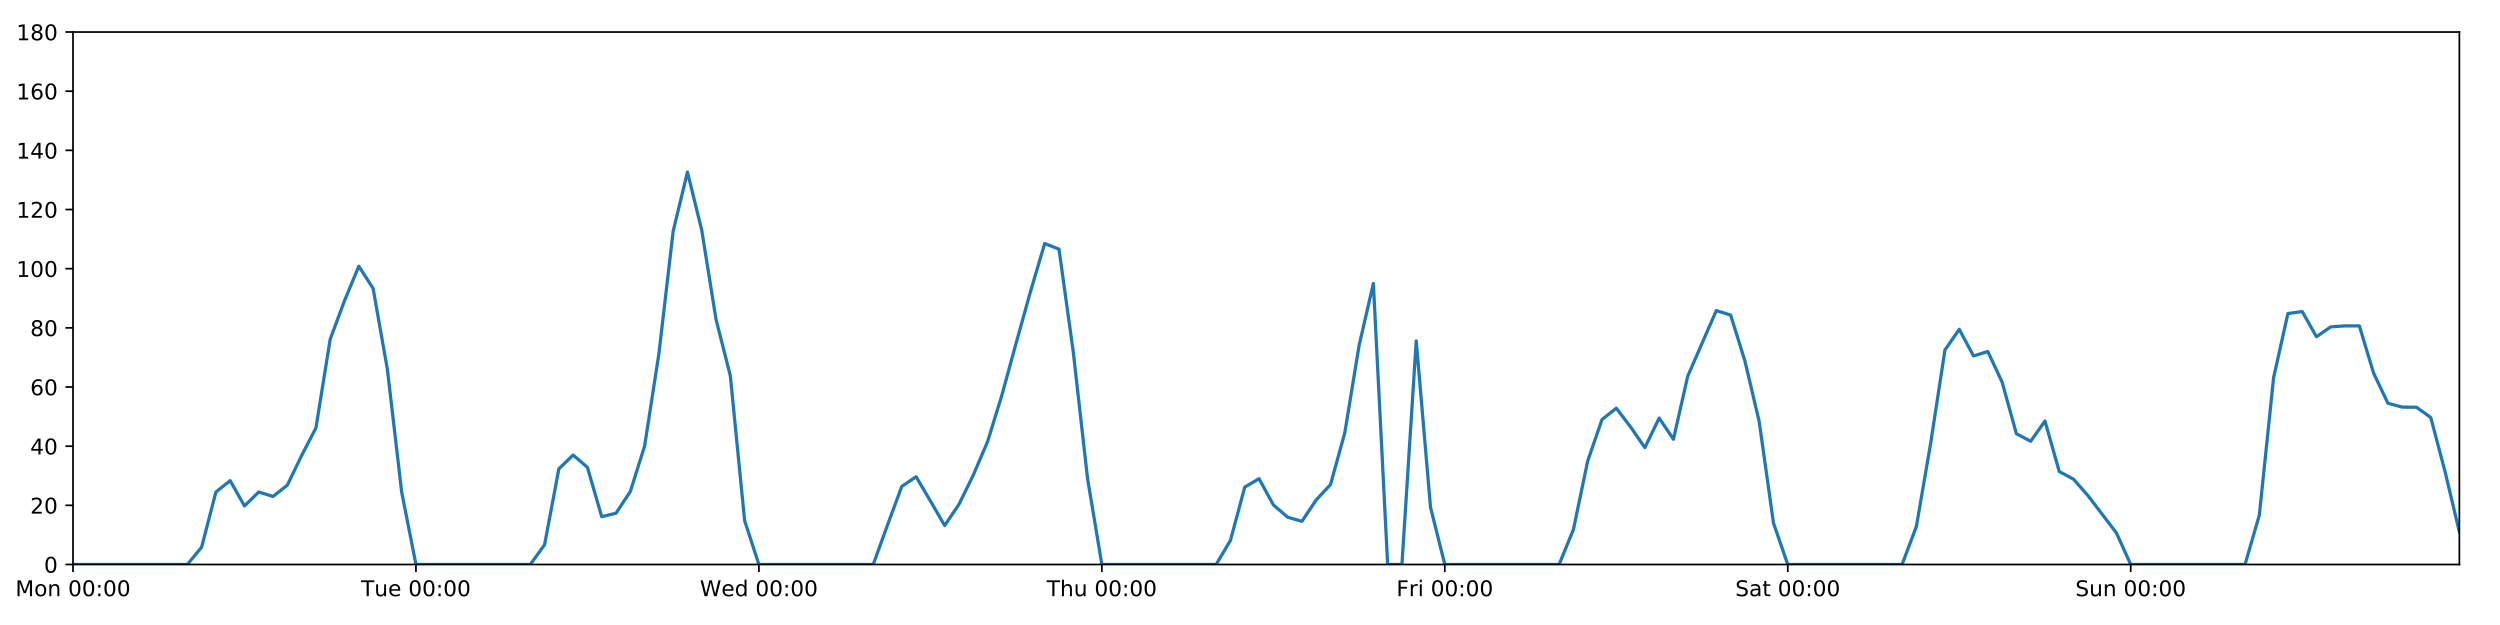
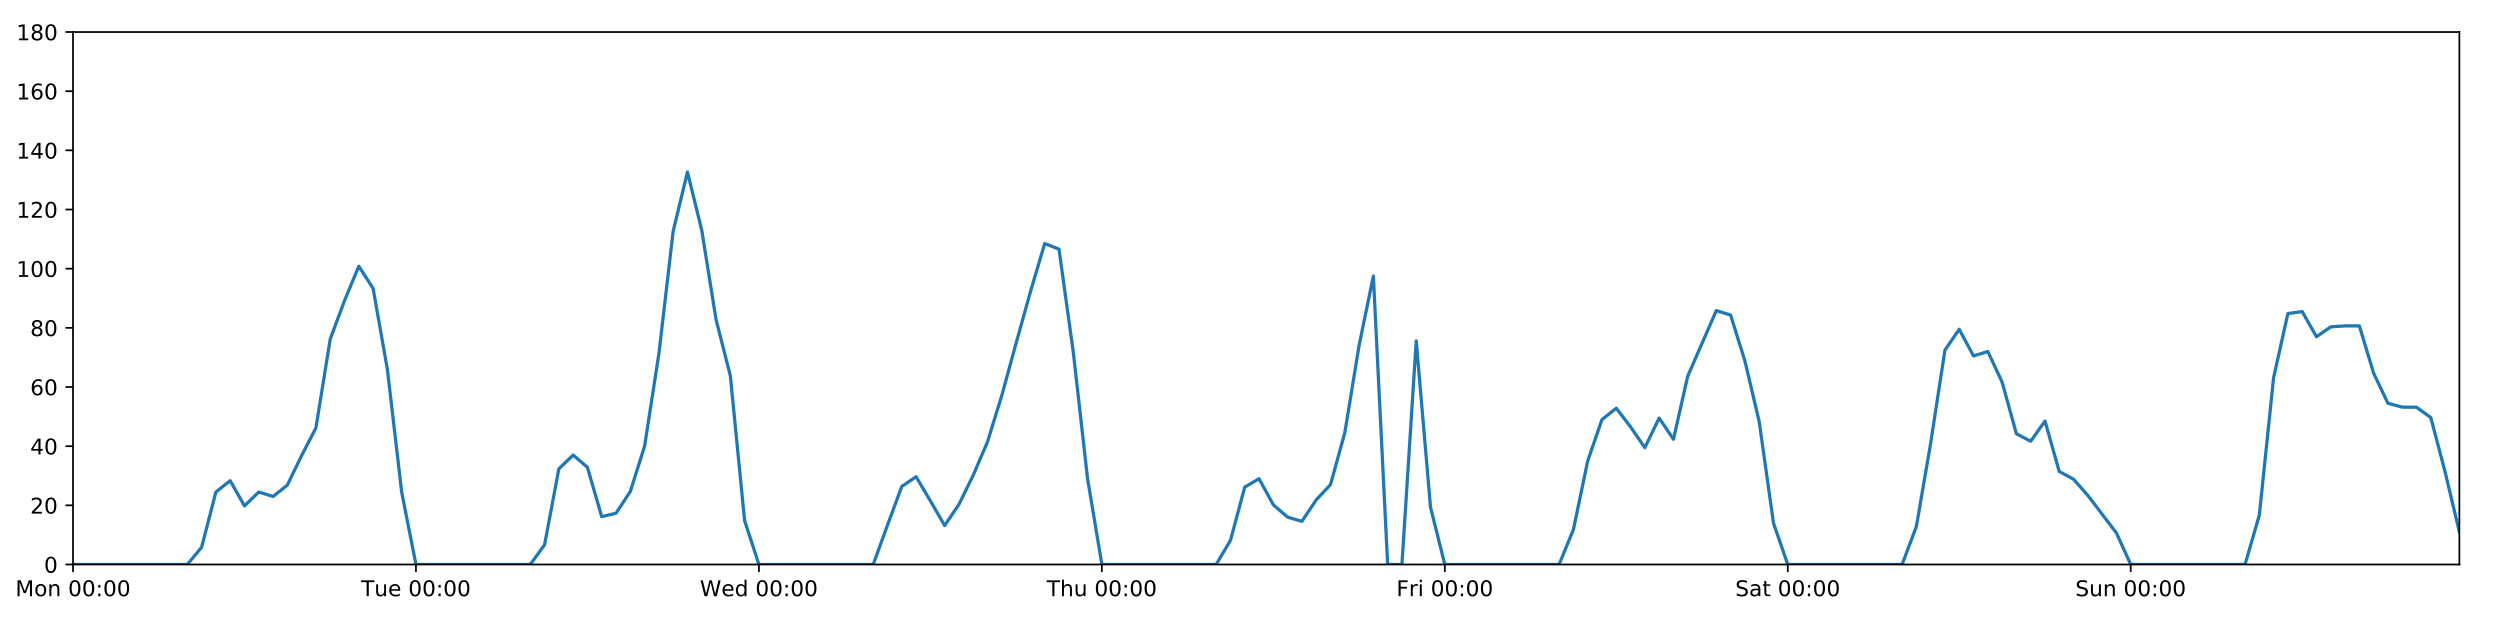
<svg xmlns="http://www.w3.org/2000/svg" xmlns:xlink="http://www.w3.org/1999/xlink" height="288pt" version="1.1" viewBox="0 0 1152 288" width="1152pt">
  <defs>
    <style type="text/css">
*{stroke-linecap:butt;stroke-linejoin:round;}
  </style>
  </defs>
  <g id="figure_1">
    <g id="patch_1">
      <path d="M 0 288  L 1152 288  L 1152 0  L 0 0  z " style="fill:#ffffff;" />
    </g>
    <g id="axes_1">
      <g id="patch_2">
        <path d="M 33.64 260.12  L 1133.28 260.12  L 1133.28 14.76  L 33.64 14.76  z " style="fill:#ffffff;" />
      </g>
      <g id="matplotlib.axis_1">
        <g id="xtick_1">
          <g id="line2d_1">
            <defs>
-               <path d="M 0 0  L 0 3.5  " id="m5cd6fa0dde" style="stroke:#000000;stroke-width:0.8;" />
-             </defs>
-             <g>
-               <use style="stroke:#000000;stroke-width:0.8;" x="33.64" xlink:href="#m5cd6fa0dde" y="260.12" />
+               <path d="M 0 0  L 0 3.5  " id="m72440c299a" style="stroke:#000000;stroke-width:0.8;" />
+             </defs>
+             <g>
+               <use style="stroke:#000000;stroke-width:0.8;" x="33.64" xlink:href="#m72440c299a" y="260.12" />
            </g>
          </g>
          <g id="text_1">
            <defs>
              <path d="M 9.812 72.906  L 24.516 72.906  L 43.109 23.297  L 61.812 72.906  L 76.516 72.906  L 76.516 0  L 66.891 0  L 66.891 64.016  L 48.094 14.016  L 38.188 14.016  L 19.391 64.016  L 19.391 0  L 9.812 0  z " id="DejaVuSans-77" />
              <path d="M 30.609 48.391  Q 23.391 48.391 19.188 42.75  Q 14.984 37.109 14.984 27.297  Q 14.984 17.484 19.156 11.844  Q 23.344 6.203 30.609 6.203  Q 37.797 6.203 41.984 11.859  Q 46.188 17.531 46.188 27.297  Q 46.188 37.016 41.984 42.703  Q 37.797 48.391 30.609 48.391  z M 30.609 56  Q 42.328 56 49.016 48.375  Q 55.719 40.766 55.719 27.297  Q 55.719 13.875 49.016 6.219  Q 42.328 -1.422 30.609 -1.422  Q 18.844 -1.422 12.172 6.219  Q 5.516 13.875 5.516 27.297  Q 5.516 40.766 12.172 48.375  Q 18.844 56 30.609 56  z " id="DejaVuSans-111" />
              <path d="M 54.891 33.016  L 54.891 0  L 45.906 0  L 45.906 32.719  Q 45.906 40.484 42.875 44.328  Q 39.844 48.188 33.797 48.188  Q 26.516 48.188 22.312 43.547  Q 18.109 38.922 18.109 30.906  L 18.109 0  L 9.078 0  L 9.078 54.688  L 18.109 54.688  L 18.109 46.188  Q 21.344 51.125 25.703 53.562  Q 30.078 56 35.797 56  Q 45.219 56 50.047 50.172  Q 54.891 44.344 54.891 33.016  z " id="DejaVuSans-110" />
              <path id="DejaVuSans-32" />
              <path d="M 31.781 66.406  Q 24.172 66.406 20.328 58.906  Q 16.5 51.422 16.5 36.375  Q 16.5 21.391 20.328 13.891  Q 24.172 6.391 31.781 6.391  Q 39.453 6.391 43.281 13.891  Q 47.125 21.391 47.125 36.375  Q 47.125 51.422 43.281 58.906  Q 39.453 66.406 31.781 66.406  z M 31.781 74.219  Q 44.047 74.219 50.516 64.516  Q 56.984 54.828 56.984 36.375  Q 56.984 17.969 50.516 8.266  Q 44.047 -1.422 31.781 -1.422  Q 19.531 -1.422 13.062 8.266  Q 6.594 17.969 6.594 36.375  Q 6.594 54.828 13.062 64.516  Q 19.531 74.219 31.781 74.219  z " id="DejaVuSans-48" />
              <path d="M 11.719 12.406  L 22.016 12.406  L 22.016 0  L 11.719 0  z M 11.719 51.703  L 22.016 51.703  L 22.016 39.312  L 11.719 39.312  z " id="DejaVuSans-58" />
            </defs>
            <g transform="translate(7.099375 274.7184)scale(0.1 -0.1)">
              <use xlink:href="#DejaVuSans-77" />
              <use x="86.279" xlink:href="#DejaVuSans-111" />
              <use x="147.461" xlink:href="#DejaVuSans-110" />
              <use x="210.84" xlink:href="#DejaVuSans-32" />
              <use x="242.627" xlink:href="#DejaVuSans-48" />
              <use x="306.25" xlink:href="#DejaVuSans-48" />
              <use x="369.873" xlink:href="#DejaVuSans-58" />
              <use x="403.564" xlink:href="#DejaVuSans-48" />
              <use x="467.188" xlink:href="#DejaVuSans-48" />
            </g>
          </g>
        </g>
        <g id="xtick_2">
          <g id="line2d_2">
            <g>
-               <use style="stroke:#000000;stroke-width:0.8;" x="191.672" xlink:href="#m5cd6fa0dde" y="260.12" />
+               <use style="stroke:#000000;stroke-width:0.8;" x="191.672" xlink:href="#m72440c299a" y="260.12" />
            </g>
          </g>
          <g id="text_2">
            <defs>
              <path d="M -0.297 72.906  L 61.375 72.906  L 61.375 64.594  L 35.5 64.594  L 35.5 0  L 25.594 0  L 25.594 64.594  L -0.297 64.594  z " id="DejaVuSans-84" />
              <path d="M 8.5 21.578  L 8.5 54.688  L 17.484 54.688  L 17.484 21.922  Q 17.484 14.156 20.5 10.266  Q 23.531 6.391 29.594 6.391  Q 36.859 6.391 41.078 11.031  Q 45.312 15.672 45.312 23.688  L 45.312 54.688  L 54.297 54.688  L 54.297 0  L 45.312 0  L 45.312 8.406  Q 42.047 3.422 37.719 1  Q 33.406 -1.422 27.688 -1.422  Q 18.266 -1.422 13.375 4.438  Q 8.5 10.297 8.5 21.578  z M 31.109 56  z " id="DejaVuSans-117" />
              <path d="M 56.203 29.594  L 56.203 25.203  L 14.891 25.203  Q 15.484 15.922 20.484 11.062  Q 25.484 6.203 34.422 6.203  Q 39.594 6.203 44.453 7.469  Q 49.312 8.734 54.109 11.281  L 54.109 2.781  Q 49.266 0.734 44.188 -0.344  Q 39.109 -1.422 33.891 -1.422  Q 20.797 -1.422 13.156 6.188  Q 5.516 13.812 5.516 26.812  Q 5.516 40.234 12.766 48.109  Q 20.016 56 32.328 56  Q 43.359 56 49.781 48.891  Q 56.203 41.797 56.203 29.594  z M 47.219 32.234  Q 47.125 39.594 43.094 43.984  Q 39.062 48.391 32.422 48.391  Q 24.906 48.391 20.391 44.141  Q 15.875 39.891 15.188 32.172  z " id="DejaVuSans-101" />
            </defs>
            <g transform="translate(166.3862 274.7184)scale(0.1 -0.1)">
              <use xlink:href="#DejaVuSans-84" />
              <use x="60.85" xlink:href="#DejaVuSans-117" />
              <use x="124.229" xlink:href="#DejaVuSans-101" />
              <use x="185.752" xlink:href="#DejaVuSans-32" />
              <use x="217.539" xlink:href="#DejaVuSans-48" />
              <use x="281.162" xlink:href="#DejaVuSans-48" />
              <use x="344.785" xlink:href="#DejaVuSans-58" />
              <use x="378.477" xlink:href="#DejaVuSans-48" />
              <use x="442.1" xlink:href="#DejaVuSans-48" />
            </g>
          </g>
        </g>
        <g id="xtick_3">
          <g id="line2d_3">
            <g>
-               <use style="stroke:#000000;stroke-width:0.8;" x="349.704" xlink:href="#m5cd6fa0dde" y="260.12" />
+               <use style="stroke:#000000;stroke-width:0.8;" x="349.704" xlink:href="#m72440c299a" y="260.12" />
            </g>
          </g>
          <g id="text_3">
            <defs>
              <path d="M 3.328 72.906  L 13.281 72.906  L 28.609 11.281  L 43.891 72.906  L 54.984 72.906  L 70.312 11.281  L 85.594 72.906  L 95.609 72.906  L 77.297 0  L 64.891 0  L 49.516 63.281  L 33.984 0  L 21.578 0  z " id="DejaVuSans-87" />
              <path d="M 45.406 46.391  L 45.406 75.984  L 54.391 75.984  L 54.391 0  L 45.406 0  L 45.406 8.203  Q 42.578 3.328 38.25 0.953  Q 33.938 -1.422 27.875 -1.422  Q 17.969 -1.422 11.734 6.484  Q 5.516 14.406 5.516 27.297  Q 5.516 40.188 11.734 48.094  Q 17.969 56 27.875 56  Q 33.938 56 38.25 53.625  Q 42.578 51.266 45.406 46.391  z M 14.797 27.297  Q 14.797 17.391 18.875 11.75  Q 22.953 6.109 30.078 6.109  Q 37.203 6.109 41.297 11.75  Q 45.406 17.391 45.406 27.297  Q 45.406 37.203 41.297 42.844  Q 37.203 48.484 30.078 48.484  Q 22.953 48.484 18.875 42.844  Q 14.797 37.203 14.797 27.297  z " id="DejaVuSans-100" />
            </defs>
            <g transform="translate(322.5151 274.7184)scale(0.1 -0.1)">
              <use xlink:href="#DejaVuSans-87" />
              <use x="98.799" xlink:href="#DejaVuSans-101" />
              <use x="160.322" xlink:href="#DejaVuSans-100" />
              <use x="223.799" xlink:href="#DejaVuSans-32" />
              <use x="255.586" xlink:href="#DejaVuSans-48" />
              <use x="319.209" xlink:href="#DejaVuSans-48" />
              <use x="382.832" xlink:href="#DejaVuSans-58" />
              <use x="416.523" xlink:href="#DejaVuSans-48" />
              <use x="480.146" xlink:href="#DejaVuSans-48" />
            </g>
          </g>
        </g>
        <g id="xtick_4">
          <g id="line2d_4">
            <g>
-               <use style="stroke:#000000;stroke-width:0.8;" x="507.736" xlink:href="#m5cd6fa0dde" y="260.12" />
+               <use style="stroke:#000000;stroke-width:0.8;" x="507.736" xlink:href="#m72440c299a" y="260.12" />
            </g>
          </g>
          <g id="text_4">
            <defs>
              <path d="M 54.891 33.016  L 54.891 0  L 45.906 0  L 45.906 32.719  Q 45.906 40.484 42.875 44.328  Q 39.844 48.188 33.797 48.188  Q 26.516 48.188 22.312 43.547  Q 18.109 38.922 18.109 30.906  L 18.109 0  L 9.078 0  L 9.078 75.984  L 18.109 75.984  L 18.109 46.188  Q 21.344 51.125 25.703 53.562  Q 30.078 56 35.797 56  Q 45.219 56 50.047 50.172  Q 54.891 44.344 54.891 33.016  z " id="DejaVuSans-104" />
            </defs>
            <g transform="translate(482.3464 274.7184)scale(0.1 -0.1)">
              <use xlink:href="#DejaVuSans-84" />
              <use x="61.084" xlink:href="#DejaVuSans-104" />
              <use x="124.463" xlink:href="#DejaVuSans-117" />
              <use x="187.842" xlink:href="#DejaVuSans-32" />
              <use x="219.629" xlink:href="#DejaVuSans-48" />
              <use x="283.252" xlink:href="#DejaVuSans-48" />
              <use x="346.875" xlink:href="#DejaVuSans-58" />
              <use x="380.566" xlink:href="#DejaVuSans-48" />
              <use x="444.189" xlink:href="#DejaVuSans-48" />
            </g>
          </g>
        </g>
        <g id="xtick_5">
          <g id="line2d_5">
            <g>
-               <use style="stroke:#000000;stroke-width:0.8;" x="665.768" xlink:href="#m5cd6fa0dde" y="260.12" />
+               <use style="stroke:#000000;stroke-width:0.8;" x="665.768" xlink:href="#m72440c299a" y="260.12" />
            </g>
          </g>
          <g id="text_5">
            <defs>
              <path d="M 9.812 72.906  L 51.703 72.906  L 51.703 64.594  L 19.672 64.594  L 19.672 43.109  L 48.578 43.109  L 48.578 34.812  L 19.672 34.812  L 19.672 0  L 9.812 0  z " id="DejaVuSans-70" />
              <path d="M 41.109 46.297  Q 39.594 47.172 37.812 47.578  Q 36.031 48 33.891 48  Q 26.266 48 22.188 43.047  Q 18.109 38.094 18.109 28.812  L 18.109 0  L 9.078 0  L 9.078 54.688  L 18.109 54.688  L 18.109 46.188  Q 20.953 51.172 25.484 53.578  Q 30.031 56 36.531 56  Q 37.453 56 38.578 55.875  Q 39.703 55.766 41.062 55.516  z " id="DejaVuSans-114" />
              <path d="M 9.422 54.688  L 18.406 54.688  L 18.406 0  L 9.422 0  z M 9.422 75.984  L 18.406 75.984  L 18.406 64.594  L 9.422 64.594  z " id="DejaVuSans-105" />
            </defs>
            <g transform="translate(643.4551 274.7184)scale(0.1 -0.1)">
              <use xlink:href="#DejaVuSans-70" />
              <use x="57.41" xlink:href="#DejaVuSans-114" />
              <use x="98.523" xlink:href="#DejaVuSans-105" />
              <use x="126.307" xlink:href="#DejaVuSans-32" />
              <use x="158.094" xlink:href="#DejaVuSans-48" />
              <use x="221.717" xlink:href="#DejaVuSans-48" />
              <use x="285.34" xlink:href="#DejaVuSans-58" />
              <use x="319.031" xlink:href="#DejaVuSans-48" />
              <use x="382.654" xlink:href="#DejaVuSans-48" />
            </g>
          </g>
        </g>
        <g id="xtick_6">
          <g id="line2d_6">
            <g>
-               <use style="stroke:#000000;stroke-width:0.8;" x="823.8" xlink:href="#m5cd6fa0dde" y="260.12" />
+               <use style="stroke:#000000;stroke-width:0.8;" x="823.8" xlink:href="#m72440c299a" y="260.12" />
            </g>
          </g>
          <g id="text_6">
            <defs>
              <path d="M 53.516 70.516  L 53.516 60.891  Q 47.906 63.578 42.922 64.891  Q 37.938 66.219 33.297 66.219  Q 25.25 66.219 20.875 63.094  Q 16.5 59.969 16.5 54.203  Q 16.5 49.359 19.406 46.891  Q 22.312 44.438 30.422 42.922  L 36.375 41.703  Q 47.406 39.594 52.656 34.297  Q 57.906 29 57.906 20.125  Q 57.906 9.516 50.797 4.047  Q 43.703 -1.422 29.984 -1.422  Q 24.812 -1.422 18.969 -0.25  Q 13.141 0.922 6.891 3.219  L 6.891 13.375  Q 12.891 10.016 18.656 8.297  Q 24.422 6.594 29.984 6.594  Q 38.422 6.594 43.016 9.906  Q 47.609 13.234 47.609 19.391  Q 47.609 24.75 44.312 27.781  Q 41.016 30.812 33.5 32.328  L 27.484 33.5  Q 16.453 35.688 11.516 40.375  Q 6.594 45.062 6.594 53.422  Q 6.594 63.094 13.406 68.656  Q 20.219 74.219 32.172 74.219  Q 37.312 74.219 42.625 73.281  Q 47.953 72.359 53.516 70.516  z " id="DejaVuSans-83" />
              <path d="M 34.281 27.484  Q 23.391 27.484 19.188 25  Q 14.984 22.516 14.984 16.5  Q 14.984 11.719 18.141 8.906  Q 21.297 6.109 26.703 6.109  Q 34.188 6.109 38.703 11.406  Q 43.219 16.703 43.219 25.484  L 43.219 27.484  z M 52.203 31.203  L 52.203 0  L 43.219 0  L 43.219 8.297  Q 40.141 3.328 35.547 0.953  Q 30.953 -1.422 24.312 -1.422  Q 15.922 -1.422 10.953 3.297  Q 6 8.016 6 15.922  Q 6 25.141 12.172 29.828  Q 18.359 34.516 30.609 34.516  L 43.219 34.516  L 43.219 35.406  Q 43.219 41.609 39.141 45  Q 35.062 48.391 27.688 48.391  Q 23 48.391 18.547 47.266  Q 14.109 46.141 10.016 43.891  L 10.016 52.203  Q 14.938 54.109 19.578 55.047  Q 24.219 56 28.609 56  Q 40.484 56 46.344 49.844  Q 52.203 43.703 52.203 31.203  z " id="DejaVuSans-97" />
              <path d="M 18.312 70.219  L 18.312 54.688  L 36.812 54.688  L 36.812 47.703  L 18.312 47.703  L 18.312 18.016  Q 18.312 11.328 20.141 9.422  Q 21.969 7.516 27.594 7.516  L 36.812 7.516  L 36.812 0  L 27.594 0  Q 17.188 0 13.234 3.875  Q 9.281 7.766 9.281 18.016  L 9.281 47.703  L 2.688 47.703  L 2.688 54.688  L 9.281 54.688  L 9.281 70.219  z " id="DejaVuSans-116" />
            </defs>
            <g transform="translate(799.6036 274.7184)scale(0.1 -0.1)">
              <use xlink:href="#DejaVuSans-83" />
              <use x="63.477" xlink:href="#DejaVuSans-97" />
              <use x="124.756" xlink:href="#DejaVuSans-116" />
              <use x="163.965" xlink:href="#DejaVuSans-32" />
              <use x="195.752" xlink:href="#DejaVuSans-48" />
              <use x="259.375" xlink:href="#DejaVuSans-48" />
              <use x="322.998" xlink:href="#DejaVuSans-58" />
              <use x="356.689" xlink:href="#DejaVuSans-48" />
              <use x="420.312" xlink:href="#DejaVuSans-48" />
            </g>
          </g>
        </g>
        <g id="xtick_7">
          <g id="line2d_7">
            <g>
-               <use style="stroke:#000000;stroke-width:0.8;" x="981.833" xlink:href="#m5cd6fa0dde" y="260.12" />
+               <use style="stroke:#000000;stroke-width:0.8;" x="981.833" xlink:href="#m72440c299a" y="260.12" />
            </g>
          </g>
          <g id="text_7">
            <g transform="translate(956.3224 274.7184)scale(0.1 -0.1)">
              <use xlink:href="#DejaVuSans-83" />
              <use x="63.477" xlink:href="#DejaVuSans-117" />
              <use x="126.855" xlink:href="#DejaVuSans-110" />
              <use x="190.234" xlink:href="#DejaVuSans-32" />
              <use x="222.021" xlink:href="#DejaVuSans-48" />
              <use x="285.645" xlink:href="#DejaVuSans-48" />
              <use x="349.268" xlink:href="#DejaVuSans-58" />
              <use x="382.959" xlink:href="#DejaVuSans-48" />
              <use x="446.582" xlink:href="#DejaVuSans-48" />
            </g>
          </g>
        </g>
      </g>
      <g id="matplotlib.axis_2">
        <g id="ytick_1">
          <g id="line2d_8">
            <defs>
-               <path d="M 0 0  L -3.5 0  " id="m4d89361ec0" style="stroke:#000000;stroke-width:0.8;" />
-             </defs>
-             <g>
-               <use style="stroke:#000000;stroke-width:0.8;" x="33.64" xlink:href="#m4d89361ec0" y="260.12" />
+               <path d="M 0 0  L -3.5 0  " id="mb2607f5907" style="stroke:#000000;stroke-width:0.8;" />
+             </defs>
+             <g>
+               <use style="stroke:#000000;stroke-width:0.8;" x="33.64" xlink:href="#mb2607f5907" y="260.12" />
            </g>
          </g>
          <g id="text_8">
            <g transform="translate(20.2775 263.9192)scale(0.1 -0.1)">
              <use xlink:href="#DejaVuSans-48" />
            </g>
          </g>
        </g>
        <g id="ytick_2">
          <g id="line2d_9">
            <g>
-               <use style="stroke:#000000;stroke-width:0.8;" x="33.64" xlink:href="#m4d89361ec0" y="232.858" />
+               <use style="stroke:#000000;stroke-width:0.8;" x="33.64" xlink:href="#mb2607f5907" y="232.858" />
            </g>
          </g>
          <g id="text_9">
            <defs>
              <path d="M 19.188 8.297  L 53.609 8.297  L 53.609 0  L 7.328 0  L 7.328 8.297  Q 12.938 14.109 22.625 23.891  Q 32.328 33.688 34.812 36.531  Q 39.547 41.844 41.422 45.531  Q 43.312 49.219 43.312 52.781  Q 43.312 58.594 39.234 62.25  Q 35.156 65.922 28.609 65.922  Q 23.969 65.922 18.812 64.312  Q 13.672 62.703 7.812 59.422  L 7.812 69.391  Q 13.766 71.781 18.938 73  Q 24.125 74.219 28.422 74.219  Q 39.75 74.219 46.484 68.547  Q 53.219 62.891 53.219 53.422  Q 53.219 48.922 51.531 44.891  Q 49.859 40.875 45.406 35.406  Q 44.188 33.984 37.641 27.219  Q 31.109 20.453 19.188 8.297  z " id="DejaVuSans-50" />
            </defs>
            <g transform="translate(13.915 236.657)scale(0.1 -0.1)">
              <use xlink:href="#DejaVuSans-50" />
              <use x="63.623" xlink:href="#DejaVuSans-48" />
            </g>
          </g>
        </g>
        <g id="ytick_3">
          <g id="line2d_10">
            <g>
-               <use style="stroke:#000000;stroke-width:0.8;" x="33.64" xlink:href="#m4d89361ec0" y="205.596" />
+               <use style="stroke:#000000;stroke-width:0.8;" x="33.64" xlink:href="#mb2607f5907" y="205.596" />
            </g>
          </g>
          <g id="text_10">
            <defs>
              <path d="M 37.797 64.312  L 12.891 25.391  L 37.797 25.391  z M 35.203 72.906  L 47.609 72.906  L 47.609 25.391  L 58.016 25.391  L 58.016 17.188  L 47.609 17.188  L 47.609 0  L 37.797 0  L 37.797 17.188  L 4.891 17.188  L 4.891 26.703  z " id="DejaVuSans-52" />
            </defs>
            <g transform="translate(13.915 209.3948)scale(0.1 -0.1)">
              <use xlink:href="#DejaVuSans-52" />
              <use x="63.623" xlink:href="#DejaVuSans-48" />
            </g>
          </g>
        </g>
        <g id="ytick_4">
          <g id="line2d_11">
            <g>
-               <use style="stroke:#000000;stroke-width:0.8;" x="33.64" xlink:href="#m4d89361ec0" y="178.333" />
+               <use style="stroke:#000000;stroke-width:0.8;" x="33.64" xlink:href="#mb2607f5907" y="178.333" />
            </g>
          </g>
          <g id="text_11">
            <defs>
              <path d="M 33.016 40.375  Q 26.375 40.375 22.484 35.828  Q 18.609 31.297 18.609 23.391  Q 18.609 15.531 22.484 10.953  Q 26.375 6.391 33.016 6.391  Q 39.656 6.391 43.531 10.953  Q 47.406 15.531 47.406 23.391  Q 47.406 31.297 43.531 35.828  Q 39.656 40.375 33.016 40.375  z M 52.594 71.297  L 52.594 62.312  Q 48.875 64.062 45.094 64.984  Q 41.312 65.922 37.594 65.922  Q 27.828 65.922 22.672 59.328  Q 17.531 52.734 16.797 39.406  Q 19.672 43.656 24.016 45.922  Q 28.375 48.188 33.594 48.188  Q 44.578 48.188 50.953 41.516  Q 57.328 34.859 57.328 23.391  Q 57.328 12.156 50.688 5.359  Q 44.047 -1.422 33.016 -1.422  Q 20.359 -1.422 13.672 8.266  Q 6.984 17.969 6.984 36.375  Q 6.984 53.656 15.188 63.938  Q 23.391 74.219 37.203 74.219  Q 40.922 74.219 44.703 73.484  Q 48.484 72.75 52.594 71.297  z " id="DejaVuSans-54" />
            </defs>
            <g transform="translate(13.915 182.1326)scale(0.1 -0.1)">
              <use xlink:href="#DejaVuSans-54" />
              <use x="63.623" xlink:href="#DejaVuSans-48" />
            </g>
          </g>
        </g>
        <g id="ytick_5">
          <g id="line2d_12">
            <g>
-               <use style="stroke:#000000;stroke-width:0.8;" x="33.64" xlink:href="#m4d89361ec0" y="151.071" />
+               <use style="stroke:#000000;stroke-width:0.8;" x="33.64" xlink:href="#mb2607f5907" y="151.071" />
            </g>
          </g>
          <g id="text_12">
            <defs>
              <path d="M 31.781 34.625  Q 24.75 34.625 20.719 30.859  Q 16.703 27.094 16.703 20.516  Q 16.703 13.922 20.719 10.156  Q 24.75 6.391 31.781 6.391  Q 38.812 6.391 42.859 10.172  Q 46.922 13.969 46.922 20.516  Q 46.922 27.094 42.891 30.859  Q 38.875 34.625 31.781 34.625  z M 21.922 38.812  Q 15.578 40.375 12.031 44.719  Q 8.5 49.078 8.5 55.328  Q 8.5 64.062 14.719 69.141  Q 20.953 74.219 31.781 74.219  Q 42.672 74.219 48.875 69.141  Q 55.078 64.062 55.078 55.328  Q 55.078 49.078 51.531 44.719  Q 48 40.375 41.703 38.812  Q 48.828 37.156 52.797 32.312  Q 56.781 27.484 56.781 20.516  Q 56.781 9.906 50.312 4.234  Q 43.844 -1.422 31.781 -1.422  Q 19.734 -1.422 13.25 4.234  Q 6.781 9.906 6.781 20.516  Q 6.781 27.484 10.781 32.312  Q 14.797 37.156 21.922 38.812  z M 18.312 54.391  Q 18.312 48.734 21.844 45.562  Q 25.391 42.391 31.781 42.391  Q 38.141 42.391 41.719 45.562  Q 45.312 48.734 45.312 54.391  Q 45.312 60.062 41.719 63.234  Q 38.141 66.406 31.781 66.406  Q 25.391 66.406 21.844 63.234  Q 18.312 60.062 18.312 54.391  z " id="DejaVuSans-56" />
            </defs>
            <g transform="translate(13.915 154.8703)scale(0.1 -0.1)">
              <use xlink:href="#DejaVuSans-56" />
              <use x="63.623" xlink:href="#DejaVuSans-48" />
            </g>
          </g>
        </g>
        <g id="ytick_6">
          <g id="line2d_13">
            <g>
-               <use style="stroke:#000000;stroke-width:0.8;" x="33.64" xlink:href="#m4d89361ec0" y="123.809" />
+               <use style="stroke:#000000;stroke-width:0.8;" x="33.64" xlink:href="#mb2607f5907" y="123.809" />
            </g>
          </g>
          <g id="text_13">
            <defs>
              <path d="M 12.406 8.297  L 28.516 8.297  L 28.516 63.922  L 10.984 60.406  L 10.984 69.391  L 28.422 72.906  L 38.281 72.906  L 38.281 8.297  L 54.391 8.297  L 54.391 0  L 12.406 0  z " id="DejaVuSans-49" />
            </defs>
            <g transform="translate(7.5525 127.6081)scale(0.1 -0.1)">
              <use xlink:href="#DejaVuSans-49" />
              <use x="63.623" xlink:href="#DejaVuSans-48" />
              <use x="127.246" xlink:href="#DejaVuSans-48" />
            </g>
          </g>
        </g>
        <g id="ytick_7">
          <g id="line2d_14">
            <g>
-               <use style="stroke:#000000;stroke-width:0.8;" x="33.64" xlink:href="#m4d89361ec0" y="96.547" />
+               <use style="stroke:#000000;stroke-width:0.8;" x="33.64" xlink:href="#mb2607f5907" y="96.547" />
            </g>
          </g>
          <g id="text_14">
            <g transform="translate(7.5525 100.3459)scale(0.1 -0.1)">
              <use xlink:href="#DejaVuSans-49" />
              <use x="63.623" xlink:href="#DejaVuSans-50" />
              <use x="127.246" xlink:href="#DejaVuSans-48" />
            </g>
          </g>
        </g>
        <g id="ytick_8">
          <g id="line2d_15">
            <g>
-               <use style="stroke:#000000;stroke-width:0.8;" x="33.64" xlink:href="#m4d89361ec0" y="69.284" />
+               <use style="stroke:#000000;stroke-width:0.8;" x="33.64" xlink:href="#mb2607f5907" y="69.284" />
            </g>
          </g>
          <g id="text_15">
            <g transform="translate(7.5525 73.08366)scale(0.1 -0.1)">
              <use xlink:href="#DejaVuSans-49" />
              <use x="63.623" xlink:href="#DejaVuSans-52" />
              <use x="127.246" xlink:href="#DejaVuSans-48" />
            </g>
          </g>
        </g>
        <g id="ytick_9">
          <g id="line2d_16">
            <g>
-               <use style="stroke:#000000;stroke-width:0.8;" x="33.64" xlink:href="#m4d89361ec0" y="42.022" />
+               <use style="stroke:#000000;stroke-width:0.8;" x="33.64" xlink:href="#mb2607f5907" y="42.022" />
            </g>
          </g>
          <g id="text_16">
            <g transform="translate(7.5525 45.82144)scale(0.1 -0.1)">
              <use xlink:href="#DejaVuSans-49" />
              <use x="63.623" xlink:href="#DejaVuSans-54" />
              <use x="127.246" xlink:href="#DejaVuSans-48" />
            </g>
          </g>
        </g>
        <g id="ytick_10">
          <g id="line2d_17">
            <g>
-               <use style="stroke:#000000;stroke-width:0.8;" x="33.64" xlink:href="#m4d89361ec0" y="14.76" />
+               <use style="stroke:#000000;stroke-width:0.8;" x="33.64" xlink:href="#mb2607f5907" y="14.76" />
            </g>
          </g>
          <g id="text_17">
            <g transform="translate(7.5525 18.55922)scale(0.1 -0.1)">
              <use xlink:href="#DejaVuSans-49" />
              <use x="63.623" xlink:href="#DejaVuSans-56" />
              <use x="127.246" xlink:href="#DejaVuSans-48" />
            </g>
          </g>
        </g>
      </g>
      <g id="line2d_18">
-         <path clip-path="url(#p301a29fdfa)" d="M 33.64 260.12  L 86.317 260.12  L 92.902 252.169  L 99.487 226.724  L 106.071 221.499  L 112.656 233.13  L 119.241 226.724  L 125.825 228.768  L 132.41 223.543  L 138.995 209.912  L 145.579 197.19  L 152.164 156.251  L 158.749 138.576  L 165.333 122.673  L 171.918 132.896  L 178.503 170.155  L 185.087 226.724  L 191.672 260.12  L 244.349 260.12  L 250.934 251.033  L 257.519 216.046  L 264.103 209.685  L 270.688 215.365  L 277.273 238.083  L 283.857 236.493  L 290.442 226.497  L 297.027 205.596  L 303.611 163.066  L 310.196 106.543  L 316.781 79.281  L 323.366 106.088  L 329.95 147.209  L 336.535 173.154  L 343.12 239.901  L 349.704 260.12  L 402.382 260.12  L 408.966 241.945  L 415.551 224.134  L 422.136 219.681  L 428.72 230.813  L 435.305 242.172  L 441.89 232.403  L 448.474 218.954  L 455.059 203.551  L 461.644 182.195  L 468.228 158.114  L 474.813 134.487  L 481.398 112.222  L 487.982 114.812  L 494.567 162.203  L 501.152 220.59  L 507.736 260.12  L 560.414 260.12  L 566.998 248.988  L 573.583 224.452  L 580.168 220.59  L 586.752 232.631  L 593.337 238.31  L 599.922 240.219  L 606.506 230.359  L 613.091 223.316  L 619.676 199.462  L 626.26 159.25  L 632.845 130.624  L 639.43 260.12  L 646.014 260.12  L 652.599 157.108  L 659.184 233.767  L 665.768 260.12  L 718.446 260.12  L 725.03 243.99  L 731.615 212.411  L 738.2 193.328  L 744.784 188.102  L 751.369 196.735  L 757.954 206.277  L 764.538 192.646  L 771.123 202.415  L 777.708 173.335  L 790.877 143.12  L 797.462 145.164  L 804.046 166.293  L 810.631 194.236  L 817.216 241.036  L 823.8 260.12  L 876.478 260.12  L 883.063 242.627  L 889.647 204.232  L 896.232 161.294  L 902.817 151.753  L 909.401 164.021  L 915.986 161.976  L 922.571 176.061  L 929.155 199.87  L 935.74 203.324  L 942.325 194.009  L 948.909 217.279  L 955.494 220.817  L 962.079 228.314  L 975.248 245.58  L 981.833 260.12  L 1034.51 260.12  L 1041.095 237.401  L 1047.679 174.017  L 1054.264 144.483  L 1060.849 143.574  L 1067.433 155.16  L 1074.018 150.617  L 1080.603 150.162  L 1087.187 150.162  L 1093.772 171.972  L 1100.357 185.83  L 1106.941 187.602  L 1113.526 187.648  L 1120.111 192.419  L 1126.695 217.409  L 1133.28 245.126  L 1133.28 245.126  " style="fill:none;stroke:#1f77b4;stroke-linecap:square;stroke-width:1.5;" />
+         <path clip-path="url(#pc370e25b01)" d="M 33.64 260.12  L 86.317 260.12  L 92.902 252.169  L 99.487 226.724  L 106.071 221.499  L 112.656 233.13  L 119.241 226.724  L 125.825 228.768  L 132.41 223.543  L 138.995 209.912  L 145.579 197.19  L 152.164 156.251  L 158.749 138.576  L 165.333 122.673  L 171.918 132.896  L 178.503 170.155  L 185.087 226.724  L 191.672 260.12  L 244.349 260.12  L 250.934 251.033  L 257.519 216.046  L 264.103 209.685  L 270.688 215.365  L 277.273 238.083  L 283.857 236.493  L 290.442 226.497  L 297.027 205.596  L 303.611 163.066  L 310.196 106.543  L 316.781 79.281  L 323.366 106.088  L 329.95 147.209  L 336.535 173.154  L 343.12 239.901  L 349.704 260.12  L 402.382 260.12  L 408.966 241.945  L 415.551 224.134  L 422.136 219.681  L 428.72 230.813  L 435.305 242.172  L 441.89 232.403  L 448.474 218.954  L 455.059 203.551  L 461.644 182.195  L 468.228 158.114  L 474.813 134.487  L 481.398 112.222  L 487.982 114.812  L 494.567 162.203  L 501.152 220.59  L 507.736 260.12  L 560.414 260.12  L 566.998 248.988  L 573.583 224.452  L 580.168 220.59  L 586.752 232.631  L 593.337 238.31  L 599.922 240.219  L 606.506 230.359  L 613.091 223.316  L 619.676 199.462  L 626.26 159.25  L 632.845 127.217  L 639.43 260.12  L 646.014 260.12  L 652.599 157.108  L 659.184 233.767  L 665.768 260.12  L 718.446 260.12  L 725.03 243.99  L 731.615 212.411  L 738.2 193.328  L 744.784 188.102  L 751.369 196.735  L 757.954 206.277  L 764.538 192.646  L 771.123 202.415  L 777.708 173.335  L 790.877 143.12  L 797.462 145.164  L 804.046 166.293  L 810.631 194.236  L 817.216 241.036  L 823.8 260.12  L 876.478 260.12  L 883.063 242.627  L 889.647 204.232  L 896.232 161.294  L 902.817 151.753  L 909.401 164.021  L 915.986 161.976  L 922.571 176.061  L 929.155 199.87  L 935.74 203.324  L 942.325 194.009  L 948.909 217.279  L 955.494 220.817  L 962.079 228.314  L 975.248 245.58  L 981.833 260.12  L 1034.51 260.12  L 1041.095 237.401  L 1047.679 174.017  L 1054.264 144.483  L 1060.849 143.574  L 1067.433 155.16  L 1074.018 150.617  L 1080.603 150.162  L 1087.187 150.162  L 1093.772 171.972  L 1100.357 185.83  L 1106.941 187.602  L 1113.526 187.648  L 1120.111 192.419  L 1126.695 217.409  L 1133.28 245.126  L 1133.28 245.126  " style="fill:none;stroke:#1f77b4;stroke-linecap:square;stroke-width:1.5;" />
      </g>
      <g id="patch_3">
        <path d="M 33.64 260.12  L 33.64 14.76  " style="fill:none;stroke:#000000;stroke-linecap:square;stroke-linejoin:miter;stroke-width:0.8;" />
      </g>
      <g id="patch_4">
        <path d="M 1133.28 260.12  L 1133.28 14.76  " style="fill:none;stroke:#000000;stroke-linecap:square;stroke-linejoin:miter;stroke-width:0.8;" />
      </g>
      <g id="patch_5">
        <path d="M 33.64 260.12  L 1133.28 260.12  " style="fill:none;stroke:#000000;stroke-linecap:square;stroke-linejoin:miter;stroke-width:0.8;" />
      </g>
      <g id="patch_6">
        <path d="M 33.64 14.76  L 1133.28 14.76  " style="fill:none;stroke:#000000;stroke-linecap:square;stroke-linejoin:miter;stroke-width:0.8;" />
      </g>
    </g>
  </g>
  <defs>
-     <clipPath id="p301a29fdfa">
+     <clipPath id="pc370e25b01">
      <rect height="245.36" width="1099.64" x="33.64" y="14.76" />
    </clipPath>
  </defs>
</svg>
